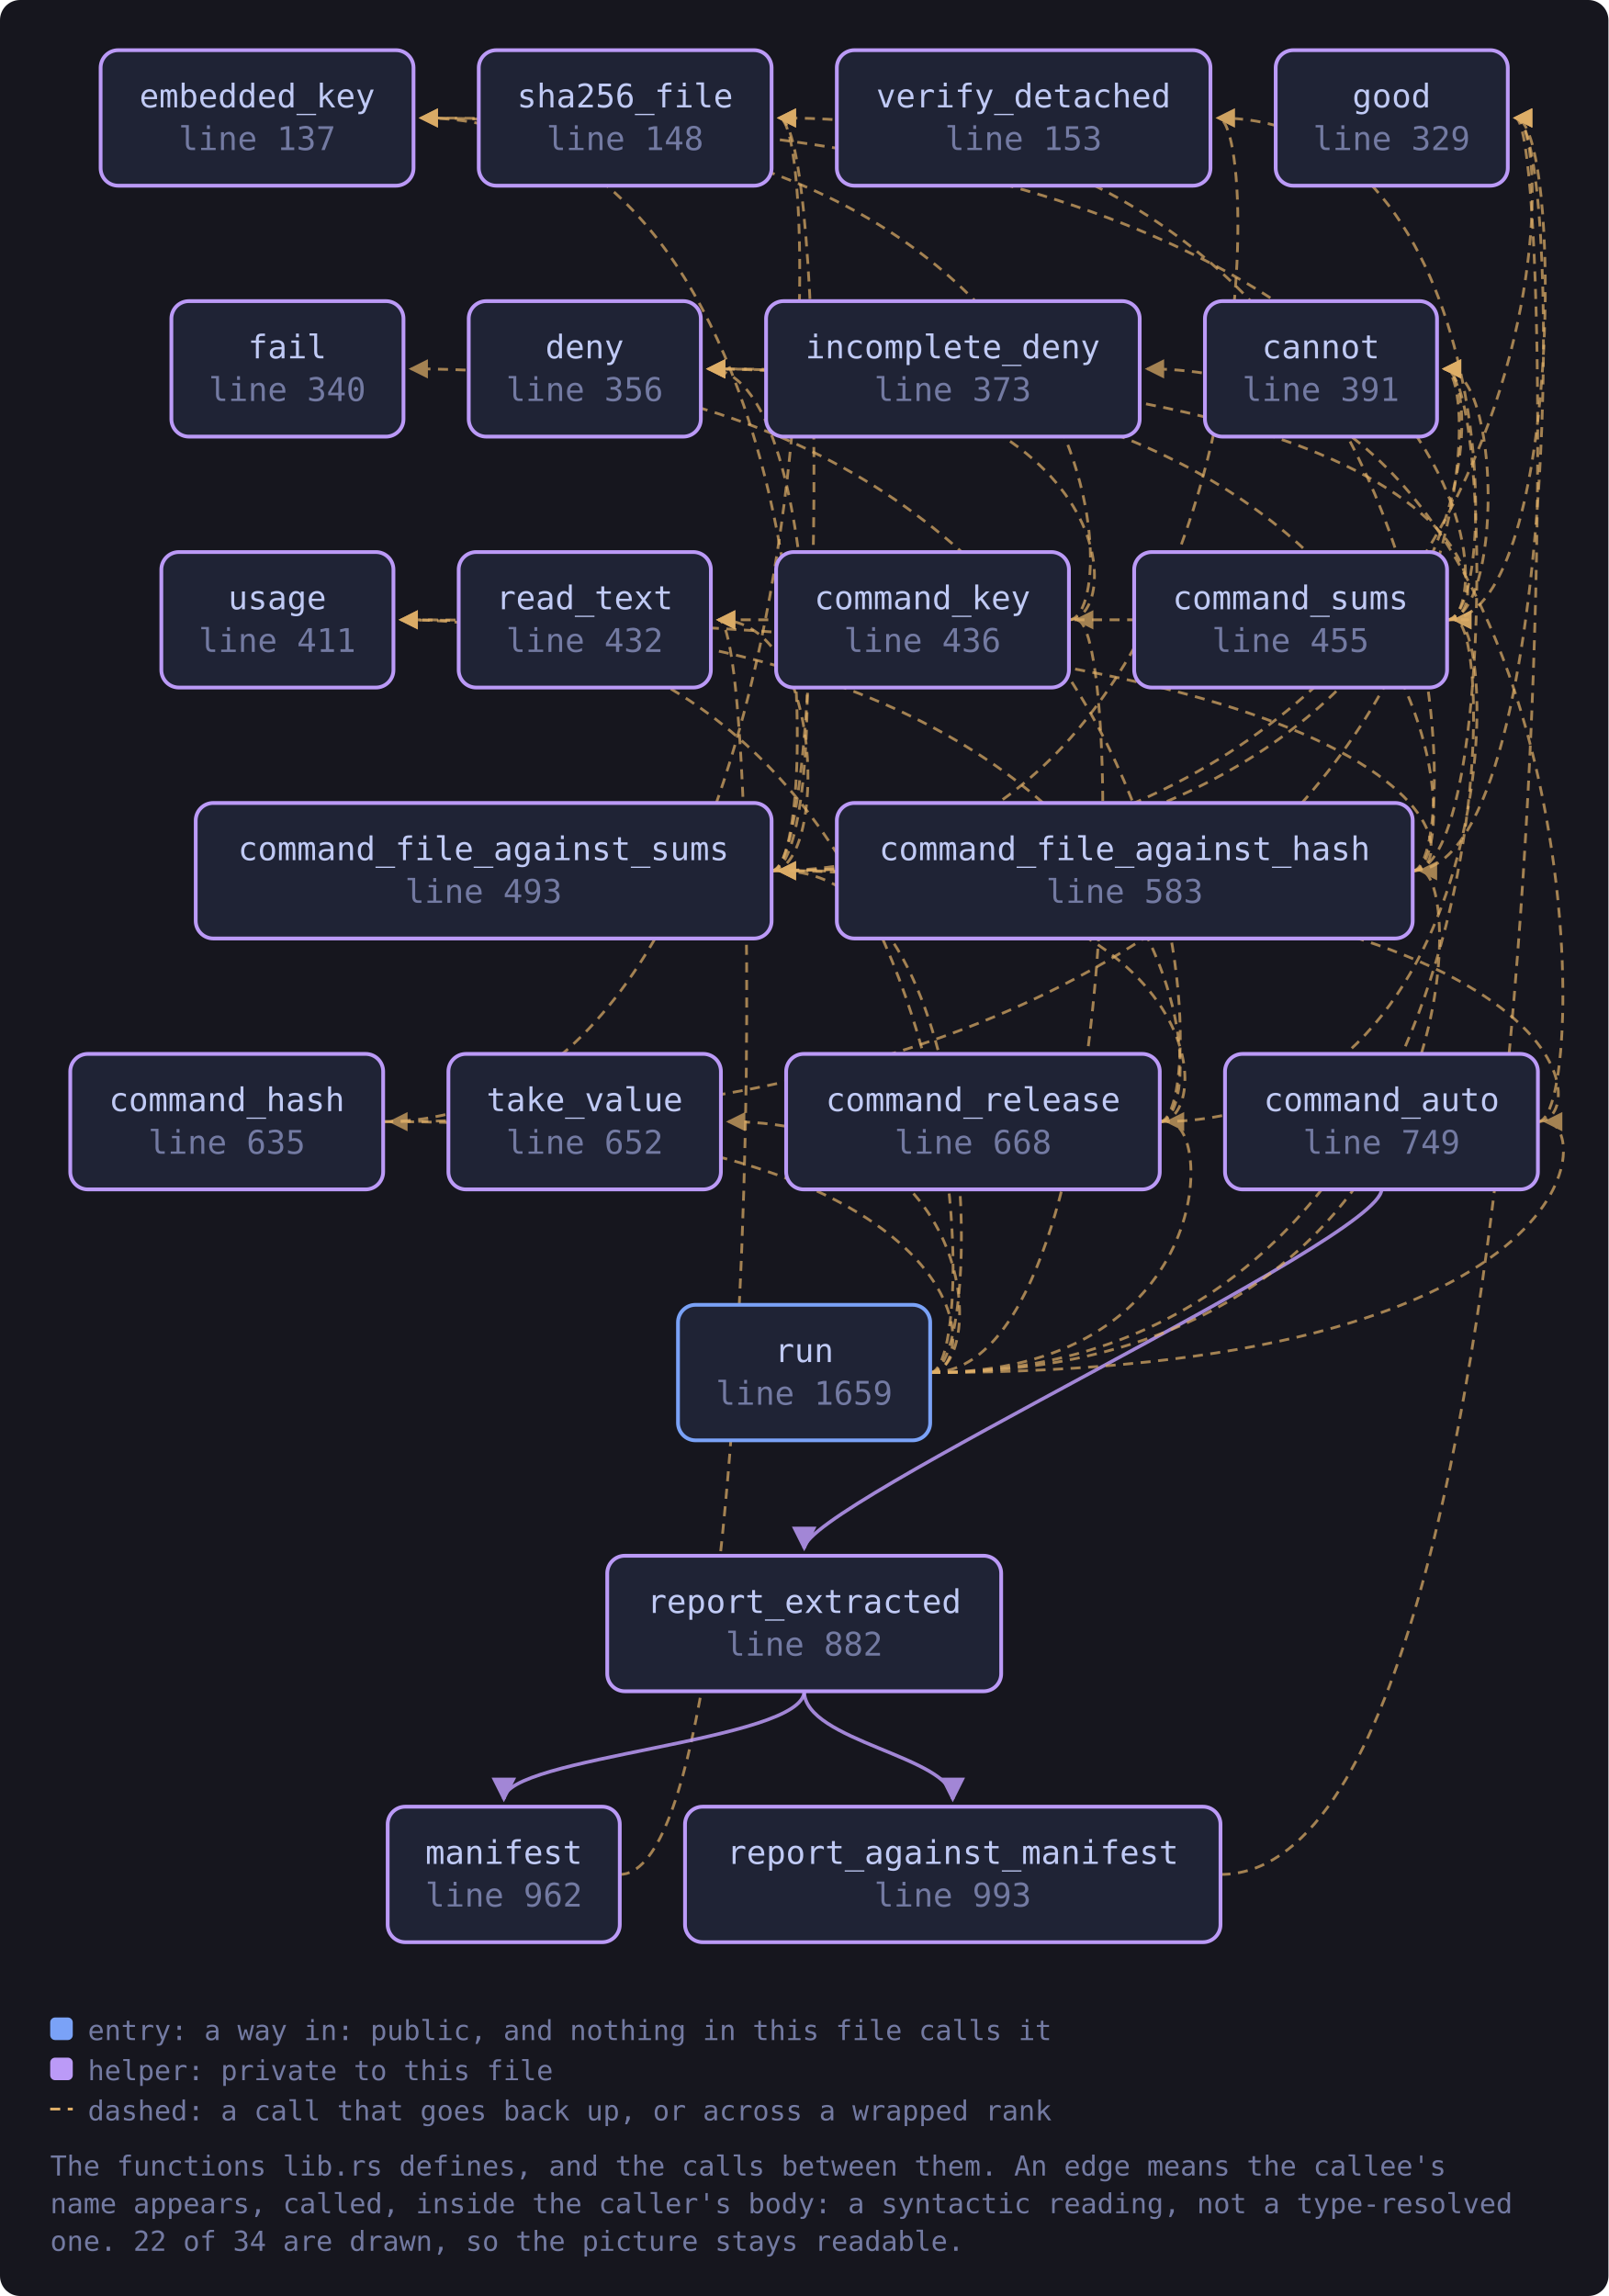
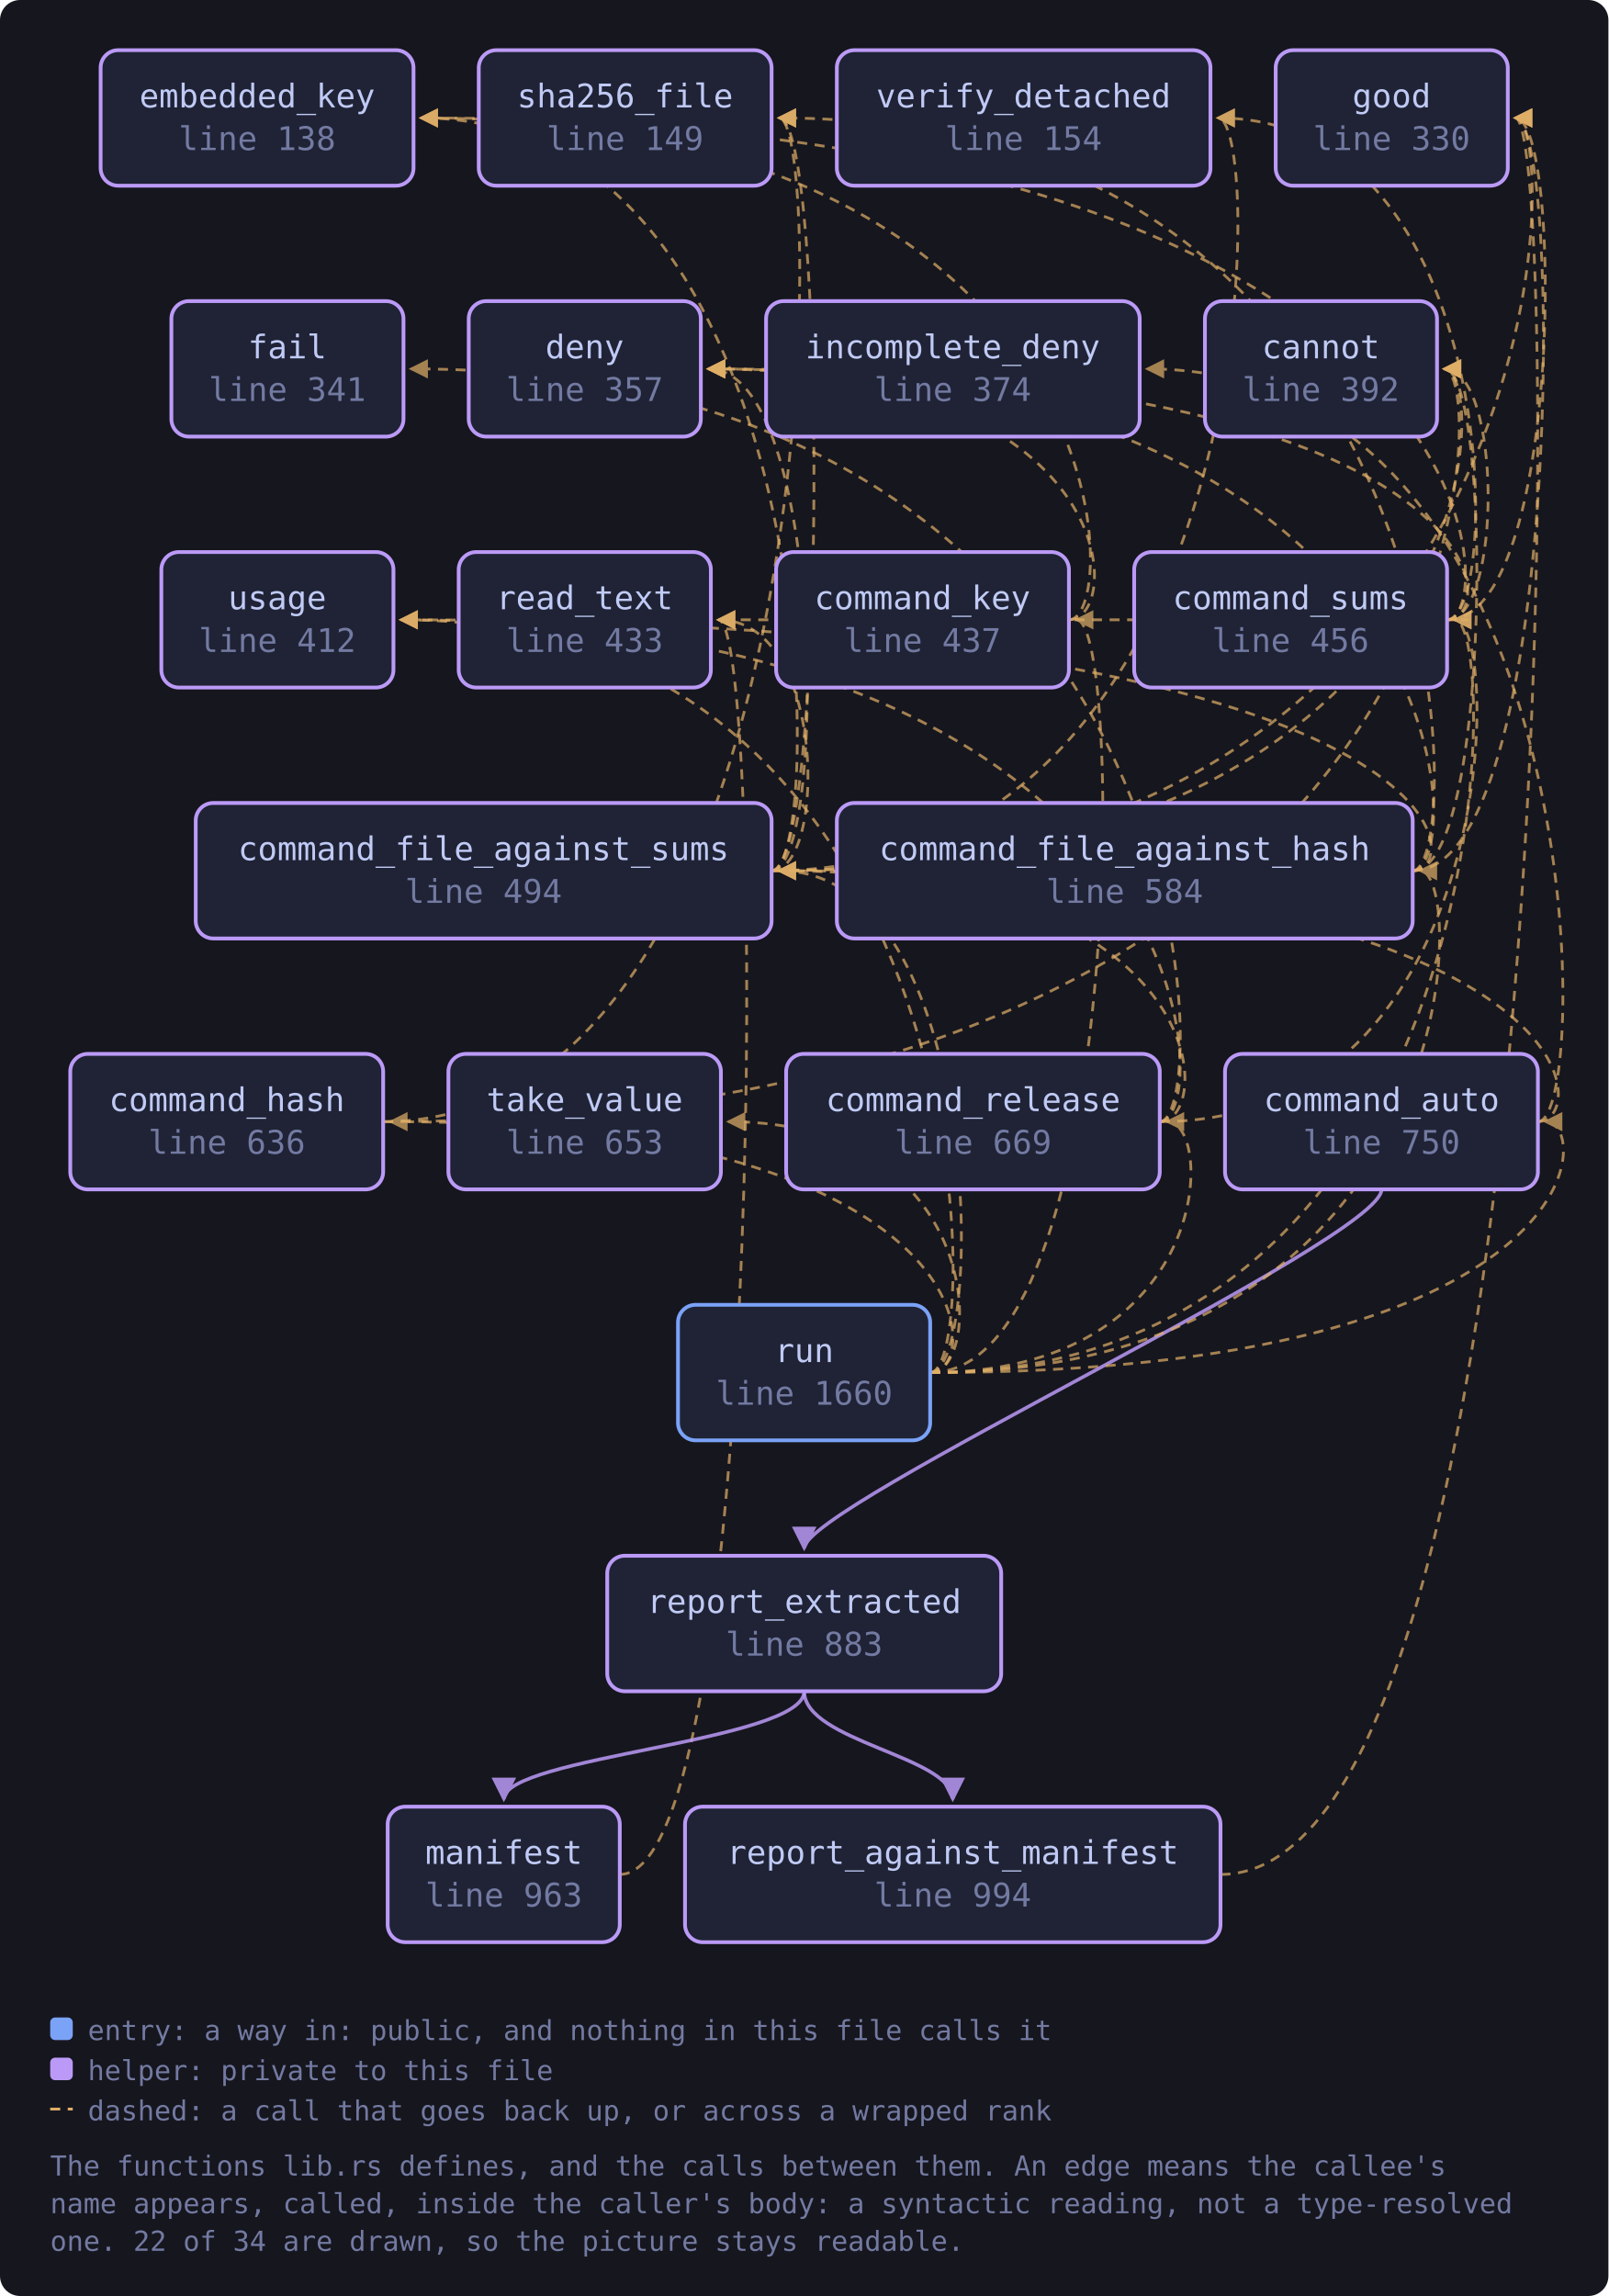
<svg xmlns="http://www.w3.org/2000/svg" viewBox="0 0 641 915" width="641" height="915" style="max-width:100%;height:auto" role="img" aria-label="flowchart">
  <defs>
    <marker id="a-muted" viewBox="0 0 8 8" refX="7" refY="4" markerWidth="7" markerHeight="7" orient="auto-start-reverse">
      <path d="M0 0 L8 4 L0 8 z" fill="var(--muted, #737aa2)" />
    </marker>
    <marker id="a-warn" viewBox="0 0 8 8" refX="7" refY="4" markerWidth="7" markerHeight="7" orient="auto-start-reverse">
      <path d="M0 0 L8 4 L0 8 z" fill="var(--warn, #e0af68)" />
    </marker>
    <marker id="a-accent" viewBox="0 0 8 8" refX="7" refY="4" markerWidth="7" markerHeight="7" orient="auto-start-reverse">
      <path d="M0 0 L8 4 L0 8 z" fill="var(--accent, #7aa2f7)" />
    </marker>
    <marker id="a-cyan" viewBox="0 0 8 8" refX="7" refY="4" markerWidth="7" markerHeight="7" orient="auto-start-reverse">
      <path d="M0 0 L8 4 L0 8 z" fill="var(--cyan, #7dcfff)" />
    </marker>
    <marker id="a-accent-2" viewBox="0 0 8 8" refX="7" refY="4" markerWidth="7" markerHeight="7" orient="auto-start-reverse">
      <path d="M0 0 L8 4 L0 8 z" fill="var(--accent-2, #bb9af7)" />
    </marker>
  </defs>
  <rect x="0" y="0" width="641" height="915" fill="var(--bg-inset, #16161e)" rx="8" />
  <path d="M612.9 447.0 C 634.9 447.0, 634.9 347.0, 310.5 347.0" fill="none" stroke="var(--warn, #e0af68)" stroke-width="1.1" opacity="0.7" stroke-dasharray="4 3" marker-end="url(#a-warn)" />
  <path d="M612.9 447.0 C 634.9 447.0, 634.9 147.0, 457.2 147.0" fill="none" stroke="var(--warn, #e0af68)" stroke-width="1.1" opacity="0.7" stroke-dasharray="4 3" marker-end="url(#a-warn)" />
  <path d="M550.6 474.0 C 550.6 494.0, 320.5 600.0, 320.5 617.0" fill="none" stroke="var(--accent-2, #bb9af7)" stroke-width="1.4" opacity="0.85" marker-end="url(#a-accent-2)" />
  <path d="M563.0 347.0 C 594.6 347.0, 594.6 147.0, 575.6 147.0" fill="none" stroke="var(--warn, #e0af68)" stroke-width="1.1" opacity="0.7" stroke-dasharray="4 3" marker-end="url(#a-warn)" />
  <path d="M563.0 347.0 C 585.0 347.0, 585.0 147.0, 282.3 147.0" fill="none" stroke="var(--warn, #e0af68)" stroke-width="1.1" opacity="0.7" stroke-dasharray="4 3" marker-end="url(#a-warn)" />
  <path d="M563.0 347.0 C 622.9 347.0, 622.9 47.0, 603.9 47.0" fill="none" stroke="var(--warn, #e0af68)" stroke-width="1.1" opacity="0.7" stroke-dasharray="4 3" marker-end="url(#a-warn)" />
  <path d="M563.0 347.0 C 585.0 347.0, 585.0 47.0, 310.5 47.0" fill="none" stroke="var(--warn, #e0af68)" stroke-width="1.1" opacity="0.7" stroke-dasharray="4 3" marker-end="url(#a-warn)" />
  <path d="M563.0 347.0 C 585.0 347.0, 585.0 247.0, 159.8 247.0" fill="none" stroke="var(--warn, #e0af68)" stroke-width="1.1" opacity="0.7" stroke-dasharray="4 3" marker-end="url(#a-warn)" />
  <path d="M307.5 347.0 C 594.6 347.0, 594.6 147.0, 575.6 147.0" fill="none" stroke="var(--warn, #e0af68)" stroke-width="1.1" opacity="0.7" stroke-dasharray="4 3" marker-end="url(#a-warn)" />
  <path d="M307.5 347.0 C 329.5 347.0, 329.5 147.0, 282.3 147.0" fill="none" stroke="var(--warn, #e0af68)" stroke-width="1.1" opacity="0.7" stroke-dasharray="4 3" marker-end="url(#a-warn)" />
  <path d="M307.5 347.0 C 329.5 347.0, 329.5 47.0, 167.8 47.0" fill="none" stroke="var(--warn, #e0af68)" stroke-width="1.1" opacity="0.7" stroke-dasharray="4 3" marker-end="url(#a-warn)" />
  <path d="M307.5 347.0 C 622.9 347.0, 622.9 47.0, 603.9 47.0" fill="none" stroke="var(--warn, #e0af68)" stroke-width="1.1" opacity="0.7" stroke-dasharray="4 3" marker-end="url(#a-warn)" />
  <path d="M307.5 347.0 C 329.5 347.0, 329.5 247.0, 286.3 247.0" fill="none" stroke="var(--warn, #e0af68)" stroke-width="1.1" opacity="0.7" stroke-dasharray="4 3" marker-end="url(#a-warn)" />
  <path d="M307.5 347.0 C 329.5 347.0, 329.5 47.0, 310.5 47.0" fill="none" stroke="var(--warn, #e0af68)" stroke-width="1.1" opacity="0.7" stroke-dasharray="4 3" marker-end="url(#a-warn)" />
  <path d="M307.5 347.0 C 504.4 347.0, 504.4 47.0, 485.4 47.0" fill="none" stroke="var(--warn, #e0af68)" stroke-width="1.1" opacity="0.7" stroke-dasharray="4 3" marker-end="url(#a-warn)" />
  <path d="M152.7 447.0 C 594.6 447.0, 594.6 147.0, 575.6 147.0" fill="none" stroke="var(--warn, #e0af68)" stroke-width="1.1" opacity="0.7" stroke-dasharray="4 3" marker-end="url(#a-warn)" />
  <path d="M152.7 447.0 C 329.5 447.0, 329.5 47.0, 310.5 47.0" fill="none" stroke="var(--warn, #e0af68)" stroke-width="1.1" opacity="0.7" stroke-dasharray="4 3" marker-end="url(#a-warn)" />
  <path d="M426.0 247.0 C 448.0 247.0, 448.0 147.0, 282.3 147.0" fill="none" stroke="var(--warn, #e0af68)" stroke-width="1.1" opacity="0.7" stroke-dasharray="4 3" marker-end="url(#a-warn)" />
  <path d="M426.0 247.0 C 448.0 247.0, 448.0 47.0, 167.8 47.0" fill="none" stroke="var(--warn, #e0af68)" stroke-width="1.1" opacity="0.7" stroke-dasharray="4 3" marker-end="url(#a-warn)" />
  <path d="M462.2 447.0 C 484.2 447.0, 484.2 347.0, 310.5 347.0" fill="none" stroke="var(--warn, #e0af68)" stroke-width="1.1" opacity="0.7" stroke-dasharray="4 3" marker-end="url(#a-warn)" />
  <path d="M462.2 447.0 C 598.7 447.0, 598.7 247.0, 579.7 247.0" fill="none" stroke="var(--warn, #e0af68)" stroke-width="1.1" opacity="0.7" stroke-dasharray="4 3" marker-end="url(#a-warn)" />
  <path d="M462.2 447.0 C 484.2 447.0, 484.2 147.0, 163.8 147.0" fill="none" stroke="var(--warn, #e0af68)" stroke-width="1.1" opacity="0.7" stroke-dasharray="4 3" marker-end="url(#a-warn)" />
  <path d="M462.2 447.0 C 484.2 447.0, 484.2 247.0, 159.8 247.0" fill="none" stroke="var(--warn, #e0af68)" stroke-width="1.1" opacity="0.7" stroke-dasharray="4 3" marker-end="url(#a-warn)" />
  <path d="M576.7 247.0 C 598.7 247.0, 598.7 147.0, 575.6 147.0" fill="none" stroke="var(--warn, #e0af68)" stroke-width="1.1" opacity="0.7" stroke-dasharray="4 3" marker-end="url(#a-warn)" />
  <path d="M576.7 247.0 C 598.7 247.0, 598.7 147.0, 282.3 147.0" fill="none" stroke="var(--warn, #e0af68)" stroke-width="1.1" opacity="0.7" stroke-dasharray="4 3" marker-end="url(#a-warn)" />
  <path d="M576.7 247.0 C 598.7 247.0, 598.7 47.0, 167.8 47.0" fill="none" stroke="var(--warn, #e0af68)" stroke-width="1.1" opacity="0.7" stroke-dasharray="4 3" marker-end="url(#a-warn)" />
  <path d="M576.7 247.0 C 622.9 247.0, 622.9 47.0, 603.9 47.0" fill="none" stroke="var(--warn, #e0af68)" stroke-width="1.1" opacity="0.7" stroke-dasharray="4 3" marker-end="url(#a-warn)" />
  <path d="M576.7 247.0 C 598.7 247.0, 598.7 247.0, 286.3 247.0" fill="none" stroke="var(--warn, #e0af68)" stroke-width="1.1" opacity="0.7" stroke-dasharray="4 3" marker-end="url(#a-warn)" />
  <path d="M576.7 247.0 C 598.7 247.0, 598.7 47.0, 485.4 47.0" fill="none" stroke="var(--warn, #e0af68)" stroke-width="1.1" opacity="0.7" stroke-dasharray="4 3" marker-end="url(#a-warn)" />
  <path d="M247.0 747.0 C 305.3 747.0, 305.3 247.0, 286.3 247.0" fill="none" stroke="var(--warn, #e0af68)" stroke-width="1.1" opacity="0.7" stroke-dasharray="4 3" marker-end="url(#a-warn)" />
  <path d="M486.4 747.0 C 622.9 747.0, 622.9 47.0, 603.9 47.0" fill="none" stroke="var(--warn, #e0af68)" stroke-width="1.1" opacity="0.7" stroke-dasharray="4 3" marker-end="url(#a-warn)" />
  <path d="M320.5 674.0 C 320.5 694.0, 200.8 700.0, 200.8 717.0" fill="none" stroke="var(--accent-2, #bb9af7)" stroke-width="1.4" opacity="0.85" marker-end="url(#a-accent-2)" />
  <path d="M320.5 674.0 C 320.5 694.0, 379.7 700.0, 379.7 717.0" fill="none" stroke="var(--accent-2, #bb9af7)" stroke-width="1.4" opacity="0.85" marker-end="url(#a-accent-2)" />
  <path d="M370.7 547.0 C 634.9 547.0, 634.9 447.0, 615.9 447.0" fill="none" stroke="var(--warn, #e0af68)" stroke-width="1.1" opacity="0.7" stroke-dasharray="4 3" marker-end="url(#a-warn)" />
  <path d="M370.7 547.0 C 585.0 547.0, 585.0 347.0, 566.0 347.0" fill="none" stroke="var(--warn, #e0af68)" stroke-width="1.1" opacity="0.7" stroke-dasharray="4 3" marker-end="url(#a-warn)" />
  <path d="M370.7 547.0 C 392.7 547.0, 392.7 347.0, 310.5 347.0" fill="none" stroke="var(--warn, #e0af68)" stroke-width="1.1" opacity="0.7" stroke-dasharray="4 3" marker-end="url(#a-warn)" />
  <path d="M370.7 547.0 C 392.7 547.0, 392.7 447.0, 155.7 447.0" fill="none" stroke="var(--warn, #e0af68)" stroke-width="1.1" opacity="0.7" stroke-dasharray="4 3" marker-end="url(#a-warn)" />
  <path d="M370.7 547.0 C 448.0 547.0, 448.0 247.0, 429.0 247.0" fill="none" stroke="var(--warn, #e0af68)" stroke-width="1.1" opacity="0.7" stroke-dasharray="4 3" marker-end="url(#a-warn)" />
  <path d="M370.7 547.0 C 484.2 547.0, 484.2 447.0, 465.2 447.0" fill="none" stroke="var(--warn, #e0af68)" stroke-width="1.1" opacity="0.7" stroke-dasharray="4 3" marker-end="url(#a-warn)" />
  <path d="M370.7 547.0 C 598.7 547.0, 598.7 247.0, 579.7 247.0" fill="none" stroke="var(--warn, #e0af68)" stroke-width="1.1" opacity="0.7" stroke-dasharray="4 3" marker-end="url(#a-warn)" />
  <path d="M370.7 547.0 C 392.7 547.0, 392.7 447.0, 290.3 447.0" fill="none" stroke="var(--warn, #e0af68)" stroke-width="1.1" opacity="0.7" stroke-dasharray="4 3" marker-end="url(#a-warn)" />
  <path d="M370.7 547.0 C 392.7 547.0, 392.7 247.0, 159.8 247.0" fill="none" stroke="var(--warn, #e0af68)" stroke-width="1.1" opacity="0.7" stroke-dasharray="4 3" marker-end="url(#a-warn)" />
-   <a href="https://github.com/tilas01/veilvoice/blob/main/crates/veilvoice-verify/src/lib.rs#L137" target="_blank" rel="noopener noreferrer">
+   <a href="https://github.com/tilas01/veilvoice/blob/main/crates/veilvoice-verify/src/lib.rs#L138" target="_blank" rel="noopener noreferrer">
    <rect x="40.1" y="20.0" width="124.7" height="54.0" rx="7" fill="var(--bg-soft, #1f2335)" stroke="var(--accent-2, #bb9af7)" stroke-width="1.5" />
    <text x="102.5" y="42.8" font-family="ui-monospace, SFMono-Regular, Menlo, Consolas, monospace" font-size="13" fill="var(--fg, #c0caf5)" text-anchor="middle">embedded_key</text>
-     <text x="102.5" y="59.8" font-family="ui-monospace, SFMono-Regular, Menlo, Consolas, monospace" font-size="13" fill="var(--muted, #737aa2)" text-anchor="middle">line 137</text>
+     <text x="102.5" y="59.8" font-family="ui-monospace, SFMono-Regular, Menlo, Consolas, monospace" font-size="13" fill="var(--muted, #737aa2)" text-anchor="middle">line 138</text>
  </a>
-   <a href="https://github.com/tilas01/veilvoice/blob/main/crates/veilvoice-verify/src/lib.rs#L148" target="_blank" rel="noopener noreferrer">
+   <a href="https://github.com/tilas01/veilvoice/blob/main/crates/veilvoice-verify/src/lib.rs#L149" target="_blank" rel="noopener noreferrer">
    <rect x="190.8" y="20.0" width="116.7" height="54.0" rx="7" fill="var(--bg-soft, #1f2335)" stroke="var(--accent-2, #bb9af7)" stroke-width="1.5" />
    <text x="249.1" y="42.8" font-family="ui-monospace, SFMono-Regular, Menlo, Consolas, monospace" font-size="13" fill="var(--fg, #c0caf5)" text-anchor="middle">sha256_file</text>
-     <text x="249.1" y="59.8" font-family="ui-monospace, SFMono-Regular, Menlo, Consolas, monospace" font-size="13" fill="var(--muted, #737aa2)" text-anchor="middle">line 148</text>
+     <text x="249.1" y="59.8" font-family="ui-monospace, SFMono-Regular, Menlo, Consolas, monospace" font-size="13" fill="var(--muted, #737aa2)" text-anchor="middle">line 149</text>
  </a>
-   <a href="https://github.com/tilas01/veilvoice/blob/main/crates/veilvoice-verify/src/lib.rs#L153" target="_blank" rel="noopener noreferrer">
+   <a href="https://github.com/tilas01/veilvoice/blob/main/crates/veilvoice-verify/src/lib.rs#L154" target="_blank" rel="noopener noreferrer">
    <rect x="333.5" y="20.0" width="148.9" height="54.0" rx="7" fill="var(--bg-soft, #1f2335)" stroke="var(--accent-2, #bb9af7)" stroke-width="1.5" />
    <text x="407.9" y="42.8" font-family="ui-monospace, SFMono-Regular, Menlo, Consolas, monospace" font-size="13" fill="var(--fg, #c0caf5)" text-anchor="middle">verify_detached</text>
-     <text x="407.9" y="59.8" font-family="ui-monospace, SFMono-Regular, Menlo, Consolas, monospace" font-size="13" fill="var(--muted, #737aa2)" text-anchor="middle">line 153</text>
+     <text x="407.9" y="59.8" font-family="ui-monospace, SFMono-Regular, Menlo, Consolas, monospace" font-size="13" fill="var(--muted, #737aa2)" text-anchor="middle">line 154</text>
  </a>
-   <a href="https://github.com/tilas01/veilvoice/blob/main/crates/veilvoice-verify/src/lib.rs#L329" target="_blank" rel="noopener noreferrer">
+   <a href="https://github.com/tilas01/veilvoice/blob/main/crates/veilvoice-verify/src/lib.rs#L330" target="_blank" rel="noopener noreferrer">
    <rect x="508.4" y="20.0" width="92.5" height="54.0" rx="7" fill="var(--bg-soft, #1f2335)" stroke="var(--accent-2, #bb9af7)" stroke-width="1.5" />
    <text x="554.6" y="42.8" font-family="ui-monospace, SFMono-Regular, Menlo, Consolas, monospace" font-size="13" fill="var(--fg, #c0caf5)" text-anchor="middle">good</text>
-     <text x="554.6" y="59.8" font-family="ui-monospace, SFMono-Regular, Menlo, Consolas, monospace" font-size="13" fill="var(--muted, #737aa2)" text-anchor="middle">line 329</text>
+     <text x="554.6" y="59.8" font-family="ui-monospace, SFMono-Regular, Menlo, Consolas, monospace" font-size="13" fill="var(--muted, #737aa2)" text-anchor="middle">line 330</text>
  </a>
-   <a href="https://github.com/tilas01/veilvoice/blob/main/crates/veilvoice-verify/src/lib.rs#L340" target="_blank" rel="noopener noreferrer">
+   <a href="https://github.com/tilas01/veilvoice/blob/main/crates/veilvoice-verify/src/lib.rs#L341" target="_blank" rel="noopener noreferrer">
    <rect x="68.3" y="120.0" width="92.5" height="54.0" rx="7" fill="var(--bg-soft, #1f2335)" stroke="var(--accent-2, #bb9af7)" stroke-width="1.5" />
    <text x="114.5" y="142.8" font-family="ui-monospace, SFMono-Regular, Menlo, Consolas, monospace" font-size="13" fill="var(--fg, #c0caf5)" text-anchor="middle">fail</text>
-     <text x="114.5" y="159.8" font-family="ui-monospace, SFMono-Regular, Menlo, Consolas, monospace" font-size="13" fill="var(--muted, #737aa2)" text-anchor="middle">line 340</text>
+     <text x="114.5" y="159.8" font-family="ui-monospace, SFMono-Regular, Menlo, Consolas, monospace" font-size="13" fill="var(--muted, #737aa2)" text-anchor="middle">line 341</text>
  </a>
-   <a href="https://github.com/tilas01/veilvoice/blob/main/crates/veilvoice-verify/src/lib.rs#L356" target="_blank" rel="noopener noreferrer">
+   <a href="https://github.com/tilas01/veilvoice/blob/main/crates/veilvoice-verify/src/lib.rs#L357" target="_blank" rel="noopener noreferrer">
    <rect x="186.8" y="120.0" width="92.5" height="54.0" rx="7" fill="var(--bg-soft, #1f2335)" stroke="var(--accent-2, #bb9af7)" stroke-width="1.5" />
    <text x="233.0" y="142.8" font-family="ui-monospace, SFMono-Regular, Menlo, Consolas, monospace" font-size="13" fill="var(--fg, #c0caf5)" text-anchor="middle">deny</text>
-     <text x="233.0" y="159.8" font-family="ui-monospace, SFMono-Regular, Menlo, Consolas, monospace" font-size="13" fill="var(--muted, #737aa2)" text-anchor="middle">line 356</text>
+     <text x="233.0" y="159.8" font-family="ui-monospace, SFMono-Regular, Menlo, Consolas, monospace" font-size="13" fill="var(--muted, #737aa2)" text-anchor="middle">line 357</text>
  </a>
-   <a href="https://github.com/tilas01/veilvoice/blob/main/crates/veilvoice-verify/src/lib.rs#L373" target="_blank" rel="noopener noreferrer">
+   <a href="https://github.com/tilas01/veilvoice/blob/main/crates/veilvoice-verify/src/lib.rs#L374" target="_blank" rel="noopener noreferrer">
    <rect x="305.3" y="120.0" width="148.9" height="54.0" rx="7" fill="var(--bg-soft, #1f2335)" stroke="var(--accent-2, #bb9af7)" stroke-width="1.5" />
    <text x="379.7" y="142.8" font-family="ui-monospace, SFMono-Regular, Menlo, Consolas, monospace" font-size="13" fill="var(--fg, #c0caf5)" text-anchor="middle">incomplete_deny</text>
-     <text x="379.7" y="159.8" font-family="ui-monospace, SFMono-Regular, Menlo, Consolas, monospace" font-size="13" fill="var(--muted, #737aa2)" text-anchor="middle">line 373</text>
+     <text x="379.7" y="159.8" font-family="ui-monospace, SFMono-Regular, Menlo, Consolas, monospace" font-size="13" fill="var(--muted, #737aa2)" text-anchor="middle">line 374</text>
  </a>
-   <a href="https://github.com/tilas01/veilvoice/blob/main/crates/veilvoice-verify/src/lib.rs#L391" target="_blank" rel="noopener noreferrer">
+   <a href="https://github.com/tilas01/veilvoice/blob/main/crates/veilvoice-verify/src/lib.rs#L392" target="_blank" rel="noopener noreferrer">
    <rect x="480.2" y="120.0" width="92.5" height="54.0" rx="7" fill="var(--bg-soft, #1f2335)" stroke="var(--accent-2, #bb9af7)" stroke-width="1.5" />
    <text x="526.4" y="142.8" font-family="ui-monospace, SFMono-Regular, Menlo, Consolas, monospace" font-size="13" fill="var(--fg, #c0caf5)" text-anchor="middle">cannot</text>
-     <text x="526.4" y="159.8" font-family="ui-monospace, SFMono-Regular, Menlo, Consolas, monospace" font-size="13" fill="var(--muted, #737aa2)" text-anchor="middle">line 391</text>
+     <text x="526.4" y="159.8" font-family="ui-monospace, SFMono-Regular, Menlo, Consolas, monospace" font-size="13" fill="var(--muted, #737aa2)" text-anchor="middle">line 392</text>
  </a>
-   <a href="https://github.com/tilas01/veilvoice/blob/main/crates/veilvoice-verify/src/lib.rs#L411" target="_blank" rel="noopener noreferrer">
+   <a href="https://github.com/tilas01/veilvoice/blob/main/crates/veilvoice-verify/src/lib.rs#L412" target="_blank" rel="noopener noreferrer">
    <rect x="64.3" y="220.0" width="92.5" height="54.0" rx="7" fill="var(--bg-soft, #1f2335)" stroke="var(--accent-2, #bb9af7)" stroke-width="1.5" />
    <text x="110.5" y="242.8" font-family="ui-monospace, SFMono-Regular, Menlo, Consolas, monospace" font-size="13" fill="var(--fg, #c0caf5)" text-anchor="middle">usage</text>
-     <text x="110.5" y="259.8" font-family="ui-monospace, SFMono-Regular, Menlo, Consolas, monospace" font-size="13" fill="var(--muted, #737aa2)" text-anchor="middle">line 411</text>
+     <text x="110.5" y="259.8" font-family="ui-monospace, SFMono-Regular, Menlo, Consolas, monospace" font-size="13" fill="var(--muted, #737aa2)" text-anchor="middle">line 412</text>
  </a>
-   <a href="https://github.com/tilas01/veilvoice/blob/main/crates/veilvoice-verify/src/lib.rs#L432" target="_blank" rel="noopener noreferrer">
+   <a href="https://github.com/tilas01/veilvoice/blob/main/crates/veilvoice-verify/src/lib.rs#L433" target="_blank" rel="noopener noreferrer">
    <rect x="182.8" y="220.0" width="100.5" height="54.0" rx="7" fill="var(--bg-soft, #1f2335)" stroke="var(--accent-2, #bb9af7)" stroke-width="1.5" />
    <text x="233.0" y="242.8" font-family="ui-monospace, SFMono-Regular, Menlo, Consolas, monospace" font-size="13" fill="var(--fg, #c0caf5)" text-anchor="middle">read_text</text>
-     <text x="233.0" y="259.8" font-family="ui-monospace, SFMono-Regular, Menlo, Consolas, monospace" font-size="13" fill="var(--muted, #737aa2)" text-anchor="middle">line 432</text>
+     <text x="233.0" y="259.8" font-family="ui-monospace, SFMono-Regular, Menlo, Consolas, monospace" font-size="13" fill="var(--muted, #737aa2)" text-anchor="middle">line 433</text>
  </a>
-   <a href="https://github.com/tilas01/veilvoice/blob/main/crates/veilvoice-verify/src/lib.rs#L436" target="_blank" rel="noopener noreferrer">
+   <a href="https://github.com/tilas01/veilvoice/blob/main/crates/veilvoice-verify/src/lib.rs#L437" target="_blank" rel="noopener noreferrer">
    <rect x="309.3" y="220.0" width="116.7" height="54.0" rx="7" fill="var(--bg-soft, #1f2335)" stroke="var(--accent-2, #bb9af7)" stroke-width="1.5" />
    <text x="367.6" y="242.8" font-family="ui-monospace, SFMono-Regular, Menlo, Consolas, monospace" font-size="13" fill="var(--fg, #c0caf5)" text-anchor="middle">command_key</text>
-     <text x="367.6" y="259.8" font-family="ui-monospace, SFMono-Regular, Menlo, Consolas, monospace" font-size="13" fill="var(--muted, #737aa2)" text-anchor="middle">line 436</text>
+     <text x="367.6" y="259.8" font-family="ui-monospace, SFMono-Regular, Menlo, Consolas, monospace" font-size="13" fill="var(--muted, #737aa2)" text-anchor="middle">line 437</text>
  </a>
-   <a href="https://github.com/tilas01/veilvoice/blob/main/crates/veilvoice-verify/src/lib.rs#L455" target="_blank" rel="noopener noreferrer">
+   <a href="https://github.com/tilas01/veilvoice/blob/main/crates/veilvoice-verify/src/lib.rs#L456" target="_blank" rel="noopener noreferrer">
    <rect x="452.0" y="220.0" width="124.7" height="54.0" rx="7" fill="var(--bg-soft, #1f2335)" stroke="var(--accent-2, #bb9af7)" stroke-width="1.5" />
    <text x="514.3" y="242.8" font-family="ui-monospace, SFMono-Regular, Menlo, Consolas, monospace" font-size="13" fill="var(--fg, #c0caf5)" text-anchor="middle">command_sums</text>
-     <text x="514.3" y="259.8" font-family="ui-monospace, SFMono-Regular, Menlo, Consolas, monospace" font-size="13" fill="var(--muted, #737aa2)" text-anchor="middle">line 455</text>
+     <text x="514.3" y="259.8" font-family="ui-monospace, SFMono-Regular, Menlo, Consolas, monospace" font-size="13" fill="var(--muted, #737aa2)" text-anchor="middle">line 456</text>
  </a>
-   <a href="https://github.com/tilas01/veilvoice/blob/main/crates/veilvoice-verify/src/lib.rs#L493" target="_blank" rel="noopener noreferrer">
+   <a href="https://github.com/tilas01/veilvoice/blob/main/crates/veilvoice-verify/src/lib.rs#L494" target="_blank" rel="noopener noreferrer">
    <rect x="78.0" y="320.0" width="229.5" height="54.0" rx="7" fill="var(--bg-soft, #1f2335)" stroke="var(--accent-2, #bb9af7)" stroke-width="1.5" />
    <text x="192.7" y="342.8" font-family="ui-monospace, SFMono-Regular, Menlo, Consolas, monospace" font-size="13" fill="var(--fg, #c0caf5)" text-anchor="middle">command_file_against_sums</text>
-     <text x="192.7" y="359.8" font-family="ui-monospace, SFMono-Regular, Menlo, Consolas, monospace" font-size="13" fill="var(--muted, #737aa2)" text-anchor="middle">line 493</text>
+     <text x="192.7" y="359.8" font-family="ui-monospace, SFMono-Regular, Menlo, Consolas, monospace" font-size="13" fill="var(--muted, #737aa2)" text-anchor="middle">line 494</text>
  </a>
-   <a href="https://github.com/tilas01/veilvoice/blob/main/crates/veilvoice-verify/src/lib.rs#L583" target="_blank" rel="noopener noreferrer">
+   <a href="https://github.com/tilas01/veilvoice/blob/main/crates/veilvoice-verify/src/lib.rs#L584" target="_blank" rel="noopener noreferrer">
    <rect x="333.5" y="320.0" width="229.5" height="54.0" rx="7" fill="var(--bg-soft, #1f2335)" stroke="var(--accent-2, #bb9af7)" stroke-width="1.5" />
    <text x="448.2" y="342.8" font-family="ui-monospace, SFMono-Regular, Menlo, Consolas, monospace" font-size="13" fill="var(--fg, #c0caf5)" text-anchor="middle">command_file_against_hash</text>
-     <text x="448.2" y="359.8" font-family="ui-monospace, SFMono-Regular, Menlo, Consolas, monospace" font-size="13" fill="var(--muted, #737aa2)" text-anchor="middle">line 583</text>
+     <text x="448.2" y="359.8" font-family="ui-monospace, SFMono-Regular, Menlo, Consolas, monospace" font-size="13" fill="var(--muted, #737aa2)" text-anchor="middle">line 584</text>
  </a>
-   <a href="https://github.com/tilas01/veilvoice/blob/main/crates/veilvoice-verify/src/lib.rs#L635" target="_blank" rel="noopener noreferrer">
+   <a href="https://github.com/tilas01/veilvoice/blob/main/crates/veilvoice-verify/src/lib.rs#L636" target="_blank" rel="noopener noreferrer">
    <rect x="28.0" y="420.0" width="124.7" height="54.0" rx="7" fill="var(--bg-soft, #1f2335)" stroke="var(--accent-2, #bb9af7)" stroke-width="1.5" />
    <text x="90.4" y="442.8" font-family="ui-monospace, SFMono-Regular, Menlo, Consolas, monospace" font-size="13" fill="var(--fg, #c0caf5)" text-anchor="middle">command_hash</text>
-     <text x="90.4" y="459.8" font-family="ui-monospace, SFMono-Regular, Menlo, Consolas, monospace" font-size="13" fill="var(--muted, #737aa2)" text-anchor="middle">line 635</text>
+     <text x="90.4" y="459.8" font-family="ui-monospace, SFMono-Regular, Menlo, Consolas, monospace" font-size="13" fill="var(--muted, #737aa2)" text-anchor="middle">line 636</text>
  </a>
-   <a href="https://github.com/tilas01/veilvoice/blob/main/crates/veilvoice-verify/src/lib.rs#L652" target="_blank" rel="noopener noreferrer">
+   <a href="https://github.com/tilas01/veilvoice/blob/main/crates/veilvoice-verify/src/lib.rs#L653" target="_blank" rel="noopener noreferrer">
    <rect x="178.7" y="420.0" width="108.6" height="54.0" rx="7" fill="var(--bg-soft, #1f2335)" stroke="var(--accent-2, #bb9af7)" stroke-width="1.5" />
    <text x="233.0" y="442.8" font-family="ui-monospace, SFMono-Regular, Menlo, Consolas, monospace" font-size="13" fill="var(--fg, #c0caf5)" text-anchor="middle">take_value</text>
-     <text x="233.0" y="459.8" font-family="ui-monospace, SFMono-Regular, Menlo, Consolas, monospace" font-size="13" fill="var(--muted, #737aa2)" text-anchor="middle">line 652</text>
+     <text x="233.0" y="459.8" font-family="ui-monospace, SFMono-Regular, Menlo, Consolas, monospace" font-size="13" fill="var(--muted, #737aa2)" text-anchor="middle">line 653</text>
  </a>
-   <a href="https://github.com/tilas01/veilvoice/blob/main/crates/veilvoice-verify/src/lib.rs#L668" target="_blank" rel="noopener noreferrer">
+   <a href="https://github.com/tilas01/veilvoice/blob/main/crates/veilvoice-verify/src/lib.rs#L669" target="_blank" rel="noopener noreferrer">
    <rect x="313.3" y="420.0" width="148.9" height="54.0" rx="7" fill="var(--bg-soft, #1f2335)" stroke="var(--accent-2, #bb9af7)" stroke-width="1.5" />
    <text x="387.8" y="442.8" font-family="ui-monospace, SFMono-Regular, Menlo, Consolas, monospace" font-size="13" fill="var(--fg, #c0caf5)" text-anchor="middle">command_release</text>
-     <text x="387.8" y="459.8" font-family="ui-monospace, SFMono-Regular, Menlo, Consolas, monospace" font-size="13" fill="var(--muted, #737aa2)" text-anchor="middle">line 668</text>
+     <text x="387.8" y="459.8" font-family="ui-monospace, SFMono-Regular, Menlo, Consolas, monospace" font-size="13" fill="var(--muted, #737aa2)" text-anchor="middle">line 669</text>
  </a>
-   <a href="https://github.com/tilas01/veilvoice/blob/main/crates/veilvoice-verify/src/lib.rs#L749" target="_blank" rel="noopener noreferrer">
+   <a href="https://github.com/tilas01/veilvoice/blob/main/crates/veilvoice-verify/src/lib.rs#L750" target="_blank" rel="noopener noreferrer">
    <rect x="488.2" y="420.0" width="124.7" height="54.0" rx="7" fill="var(--bg-soft, #1f2335)" stroke="var(--accent-2, #bb9af7)" stroke-width="1.5" />
    <text x="550.6" y="442.8" font-family="ui-monospace, SFMono-Regular, Menlo, Consolas, monospace" font-size="13" fill="var(--fg, #c0caf5)" text-anchor="middle">command_auto</text>
-     <text x="550.6" y="459.8" font-family="ui-monospace, SFMono-Regular, Menlo, Consolas, monospace" font-size="13" fill="var(--muted, #737aa2)" text-anchor="middle">line 749</text>
+     <text x="550.6" y="459.8" font-family="ui-monospace, SFMono-Regular, Menlo, Consolas, monospace" font-size="13" fill="var(--muted, #737aa2)" text-anchor="middle">line 750</text>
  </a>
-   <a href="https://github.com/tilas01/veilvoice/blob/main/crates/veilvoice-verify/src/lib.rs#L882" target="_blank" rel="noopener noreferrer">
+   <a href="https://github.com/tilas01/veilvoice/blob/main/crates/veilvoice-verify/src/lib.rs#L883" target="_blank" rel="noopener noreferrer">
    <rect x="242.0" y="620.0" width="157.0" height="54.0" rx="7" fill="var(--bg-soft, #1f2335)" stroke="var(--accent-2, #bb9af7)" stroke-width="1.5" />
    <text x="320.5" y="642.8" font-family="ui-monospace, SFMono-Regular, Menlo, Consolas, monospace" font-size="13" fill="var(--fg, #c0caf5)" text-anchor="middle">report_extracted</text>
-     <text x="320.5" y="659.8" font-family="ui-monospace, SFMono-Regular, Menlo, Consolas, monospace" font-size="13" fill="var(--muted, #737aa2)" text-anchor="middle">line 882</text>
+     <text x="320.5" y="659.8" font-family="ui-monospace, SFMono-Regular, Menlo, Consolas, monospace" font-size="13" fill="var(--muted, #737aa2)" text-anchor="middle">line 883</text>
  </a>
-   <a href="https://github.com/tilas01/veilvoice/blob/main/crates/veilvoice-verify/src/lib.rs#L962" target="_blank" rel="noopener noreferrer">
+   <a href="https://github.com/tilas01/veilvoice/blob/main/crates/veilvoice-verify/src/lib.rs#L963" target="_blank" rel="noopener noreferrer">
    <rect x="154.5" y="720.0" width="92.5" height="54.0" rx="7" fill="var(--bg-soft, #1f2335)" stroke="var(--accent-2, #bb9af7)" stroke-width="1.5" />
    <text x="200.8" y="742.8" font-family="ui-monospace, SFMono-Regular, Menlo, Consolas, monospace" font-size="13" fill="var(--fg, #c0caf5)" text-anchor="middle">manifest</text>
-     <text x="200.8" y="759.8" font-family="ui-monospace, SFMono-Regular, Menlo, Consolas, monospace" font-size="13" fill="var(--muted, #737aa2)" text-anchor="middle">line 962</text>
+     <text x="200.8" y="759.8" font-family="ui-monospace, SFMono-Regular, Menlo, Consolas, monospace" font-size="13" fill="var(--muted, #737aa2)" text-anchor="middle">line 963</text>
  </a>
-   <a href="https://github.com/tilas01/veilvoice/blob/main/crates/veilvoice-verify/src/lib.rs#L993" target="_blank" rel="noopener noreferrer">
+   <a href="https://github.com/tilas01/veilvoice/blob/main/crates/veilvoice-verify/src/lib.rs#L994" target="_blank" rel="noopener noreferrer">
    <rect x="273.0" y="720.0" width="213.4" height="54.0" rx="7" fill="var(--bg-soft, #1f2335)" stroke="var(--accent-2, #bb9af7)" stroke-width="1.5" />
    <text x="379.7" y="742.8" font-family="ui-monospace, SFMono-Regular, Menlo, Consolas, monospace" font-size="13" fill="var(--fg, #c0caf5)" text-anchor="middle">report_against_manifest</text>
-     <text x="379.7" y="759.8" font-family="ui-monospace, SFMono-Regular, Menlo, Consolas, monospace" font-size="13" fill="var(--muted, #737aa2)" text-anchor="middle">line 993</text>
+     <text x="379.7" y="759.8" font-family="ui-monospace, SFMono-Regular, Menlo, Consolas, monospace" font-size="13" fill="var(--muted, #737aa2)" text-anchor="middle">line 994</text>
  </a>
-   <a href="https://github.com/tilas01/veilvoice/blob/main/crates/veilvoice-verify/src/lib.rs#L1659" target="_blank" rel="noopener noreferrer">
+   <a href="https://github.com/tilas01/veilvoice/blob/main/crates/veilvoice-verify/src/lib.rs#L1660" target="_blank" rel="noopener noreferrer">
    <rect x="270.2" y="520.0" width="100.5" height="54.0" rx="7" fill="var(--bg-soft, #1f2335)" stroke="var(--accent, #7aa2f7)" stroke-width="1.5" />
    <text x="320.5" y="542.8" font-family="ui-monospace, SFMono-Regular, Menlo, Consolas, monospace" font-size="13" fill="var(--fg, #c0caf5)" text-anchor="middle">run</text>
-     <text x="320.5" y="559.8" font-family="ui-monospace, SFMono-Regular, Menlo, Consolas, monospace" font-size="13" fill="var(--muted, #737aa2)" text-anchor="middle">line 1659</text>
+     <text x="320.5" y="559.8" font-family="ui-monospace, SFMono-Regular, Menlo, Consolas, monospace" font-size="13" fill="var(--muted, #737aa2)" text-anchor="middle">line 1660</text>
  </a>
  <rect x="20.0" y="804.0" width="9" height="9" rx="2" fill="var(--accent, #7aa2f7)" />
  <text x="35.0" y="813.0" font-family="ui-monospace, SFMono-Regular, Menlo, Consolas, monospace" font-size="11" fill="var(--muted, #737aa2)">entry: a way in: public, and nothing in this file calls it</text>
  <rect x="20.0" y="820.0" width="9" height="9" rx="2" fill="var(--accent-2, #bb9af7)" />
  <text x="35.0" y="829.0" font-family="ui-monospace, SFMono-Regular, Menlo, Consolas, monospace" font-size="11" fill="var(--muted, #737aa2)">helper: private to this file</text>
  <path d="M20.0 840.5 L29.0 840.5" stroke="var(--warn, #e0af68)" stroke-width="1.1" stroke-dasharray="4 3" />
  <text x="35.0" y="845.0" font-family="ui-monospace, SFMono-Regular, Menlo, Consolas, monospace" font-size="11" fill="var(--muted, #737aa2)">dashed: a call that goes back up, or across a wrapped rank</text>
  <text x="20.0" y="867.0" font-family="ui-monospace, SFMono-Regular, Menlo, Consolas, monospace" font-size="11" fill="var(--muted, #737aa2)">The functions lib.rs defines, and the calls between them. An edge means the callee's</text>
  <text x="20.0" y="882.0" font-family="ui-monospace, SFMono-Regular, Menlo, Consolas, monospace" font-size="11" fill="var(--muted, #737aa2)">name appears, called, inside the caller's body: a syntactic reading, not a type-resolved</text>
  <text x="20.0" y="897.0" font-family="ui-monospace, SFMono-Regular, Menlo, Consolas, monospace" font-size="11" fill="var(--muted, #737aa2)">one. 22 of 34 are drawn, so the picture stays readable.</text>
</svg>
